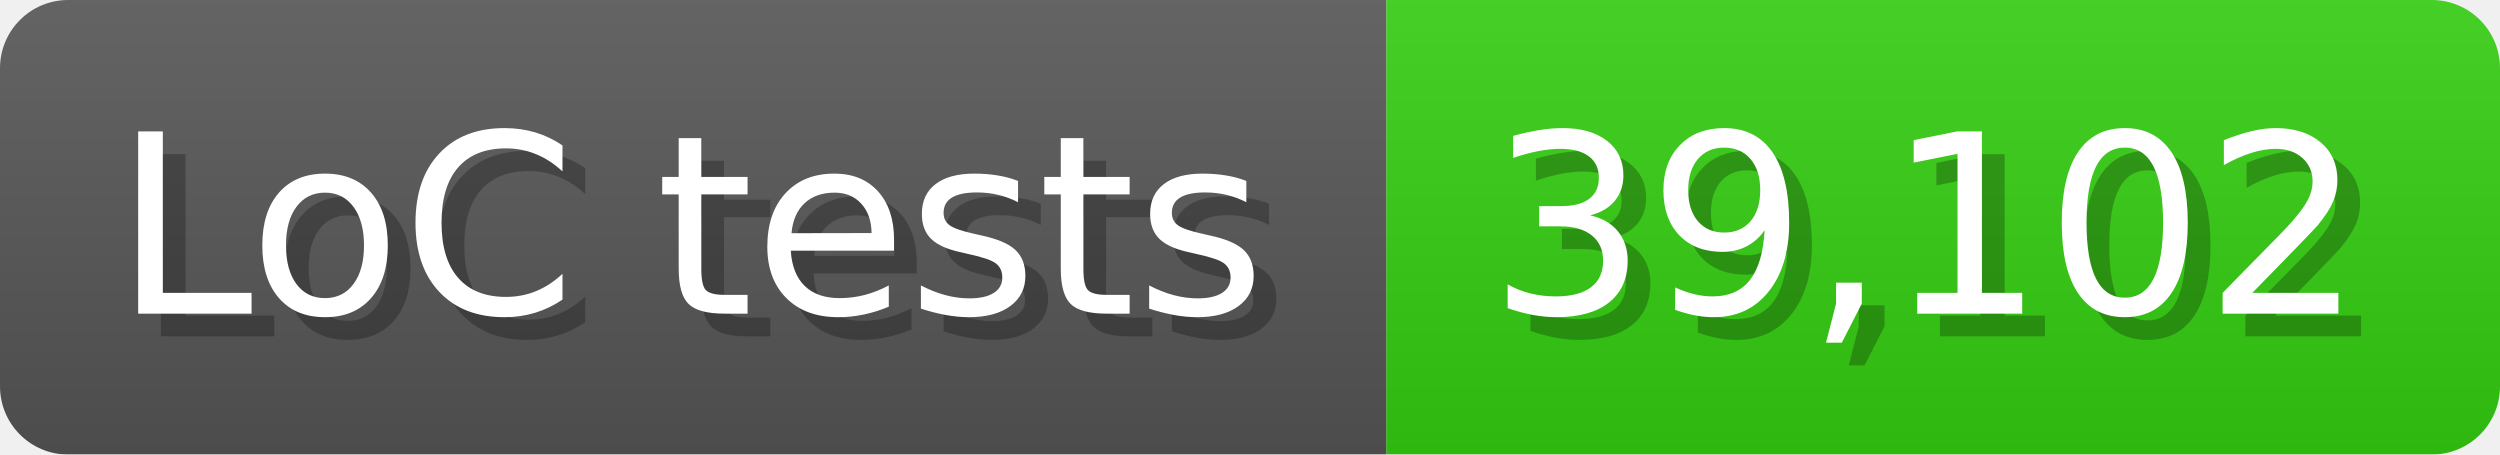
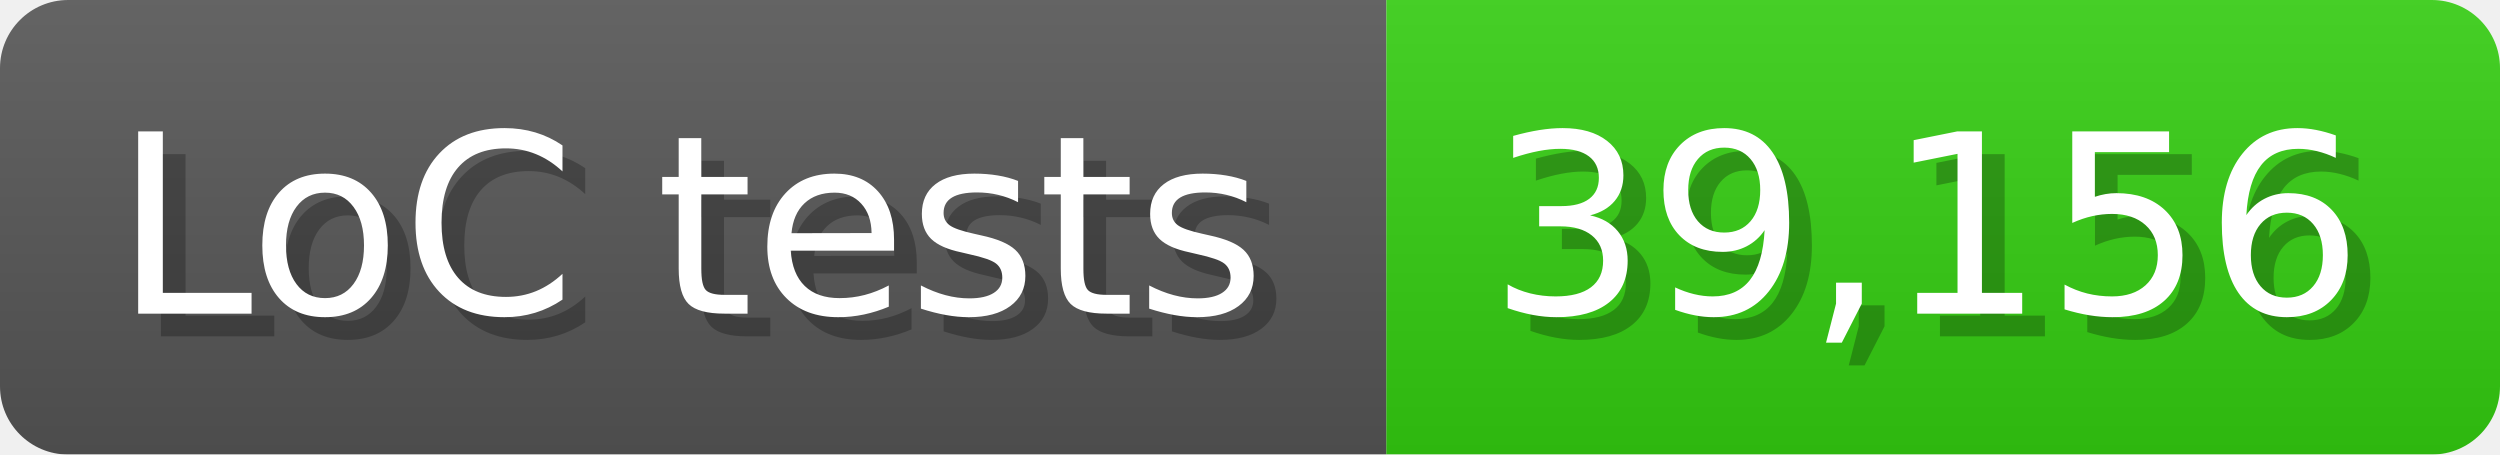
<svg xmlns="http://www.w3.org/2000/svg" width="110" height="20" viewBox="0 0 1100 200">
  <linearGradient id="a" x2="0" y2="100%">
    <stop offset="0" stop-opacity=".1" stop-color="#EEE" />
    <stop offset="1" stop-opacity=".1" />
  </linearGradient>
  <mask id="m">
    <rect width="1100" height="200" rx="30" fill="#FFF" />
  </mask>
  <g mask="url(#m)">
    <rect width="610" height="200" fill="#555" />
    <rect width="490" height="200" fill="#3C1" x="610" />
    <rect width="1100" height="200" fill="url(#a)" />
  </g>
  <g fill="#fff" text-anchor="start" font-family="Verdana,DejaVu Sans,sans-serif" font-size="110">
    <text x="60" y="148" textLength="510" fill="#000" opacity="0.25">LoC tests</text>
    <text x="50" y="138" textLength="510">LoC tests</text>
-     <text x="665" y="148" textLength="390" fill="#000" opacity="0.25">39,102</text>
-     <text x="655" y="138" textLength="390">39,102</text>
+     <text x="665" y="148" textLength="390" fill="#000" opacity="0.25">39,156</text>
+     <text x="655" y="138" textLength="390">39,156</text>
  </g>
</svg>
